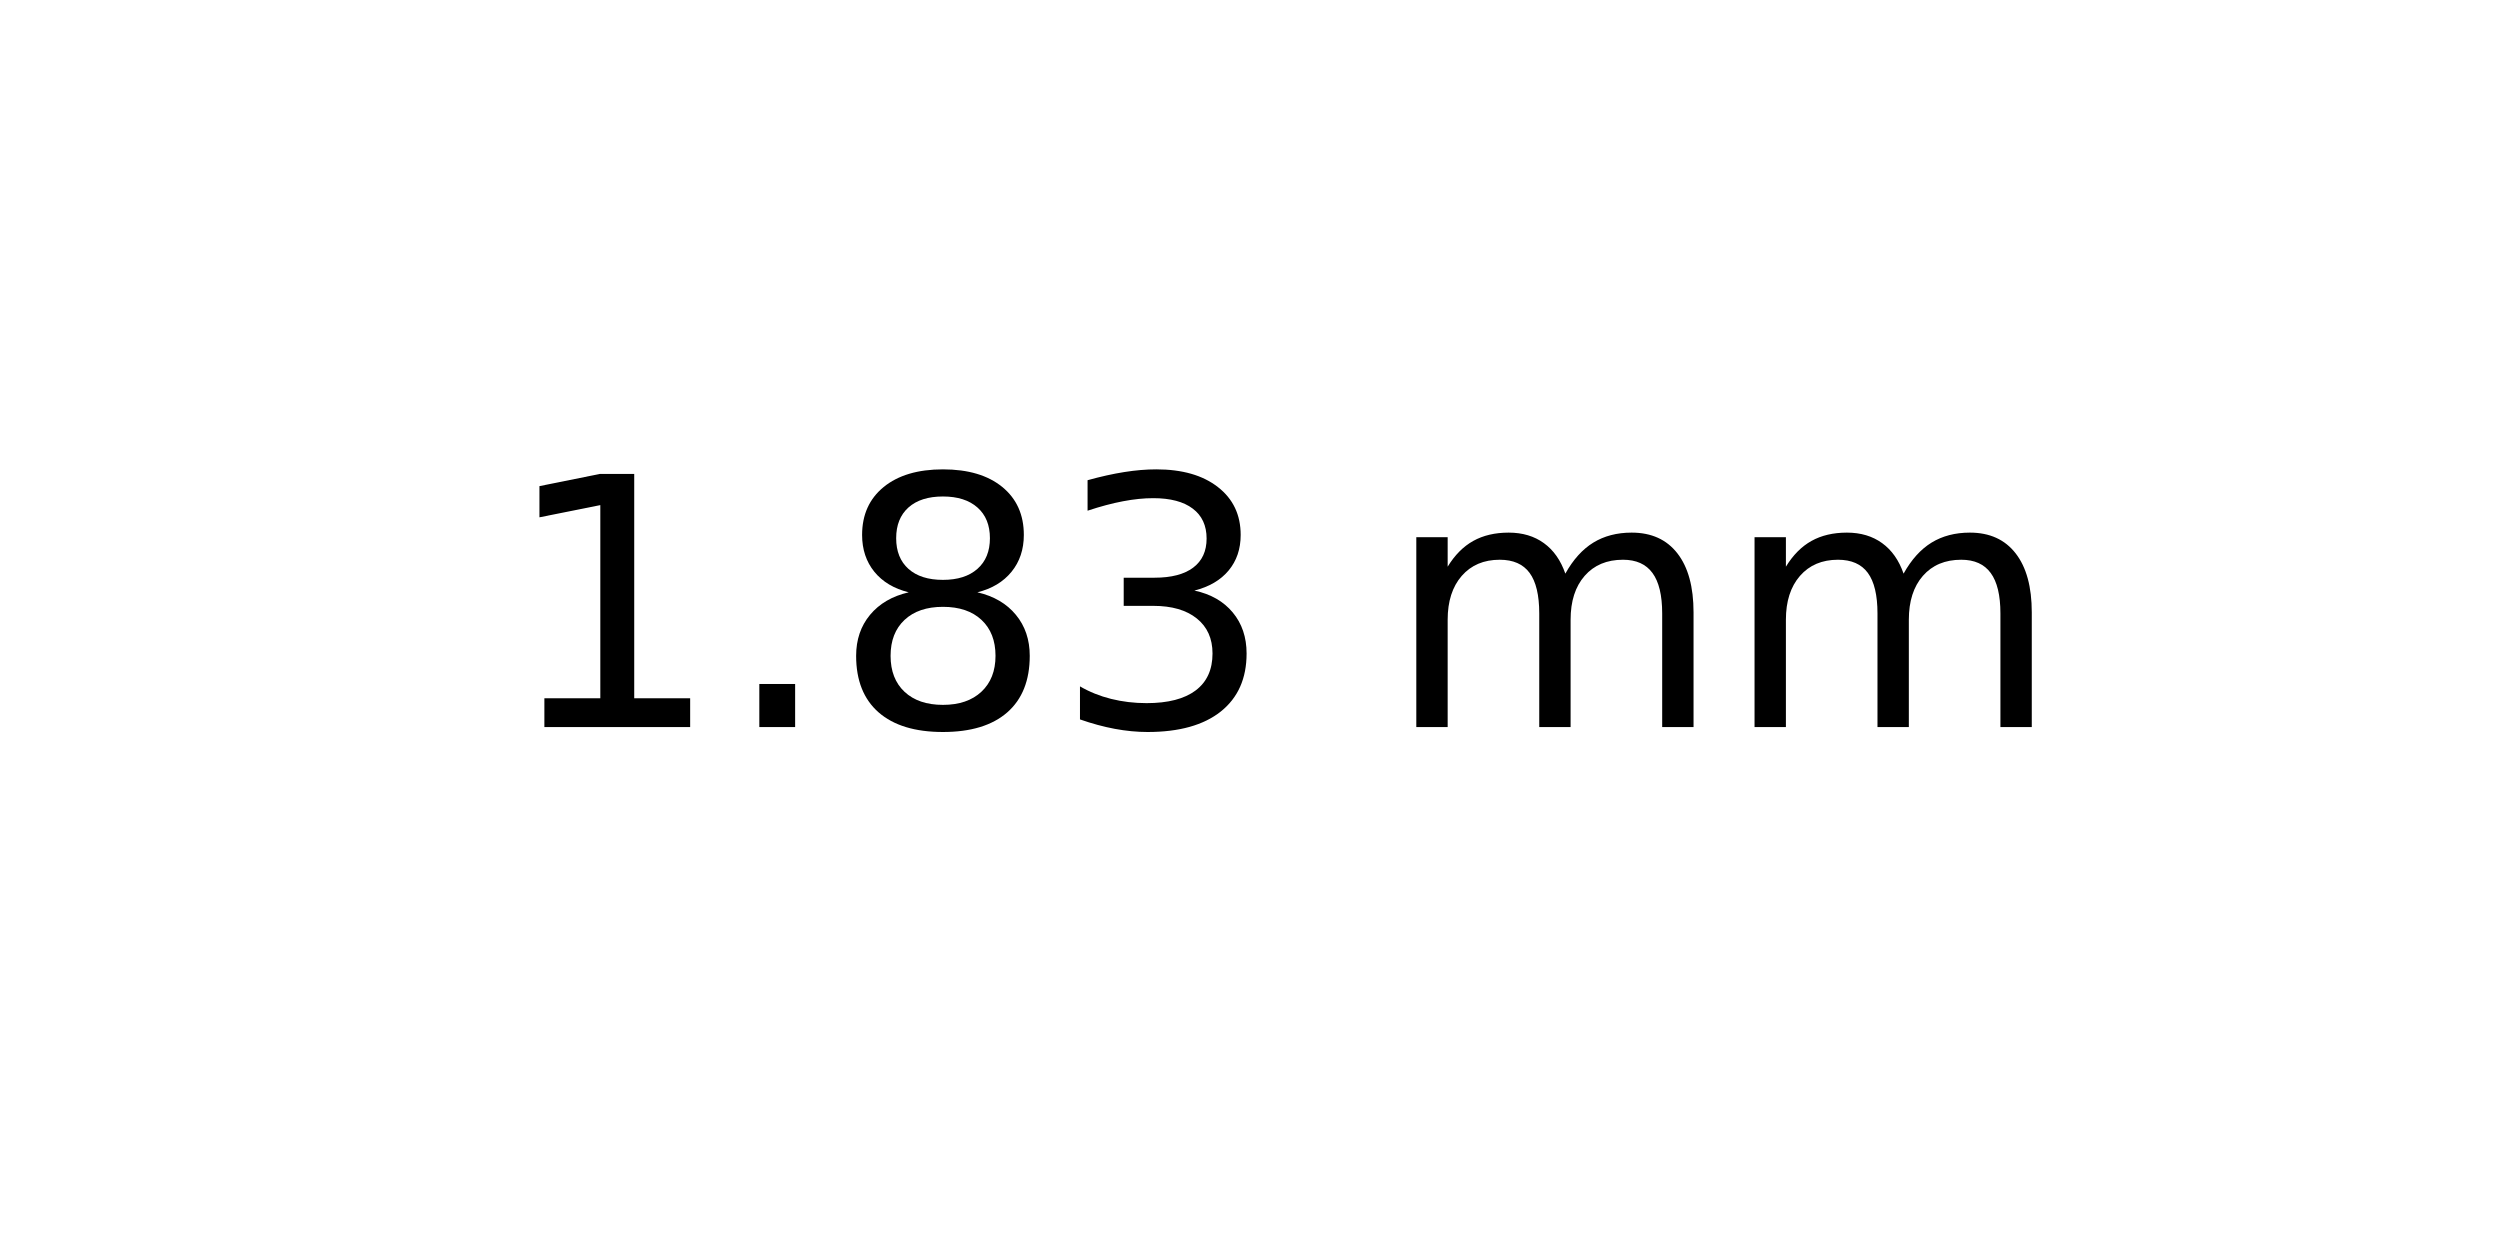
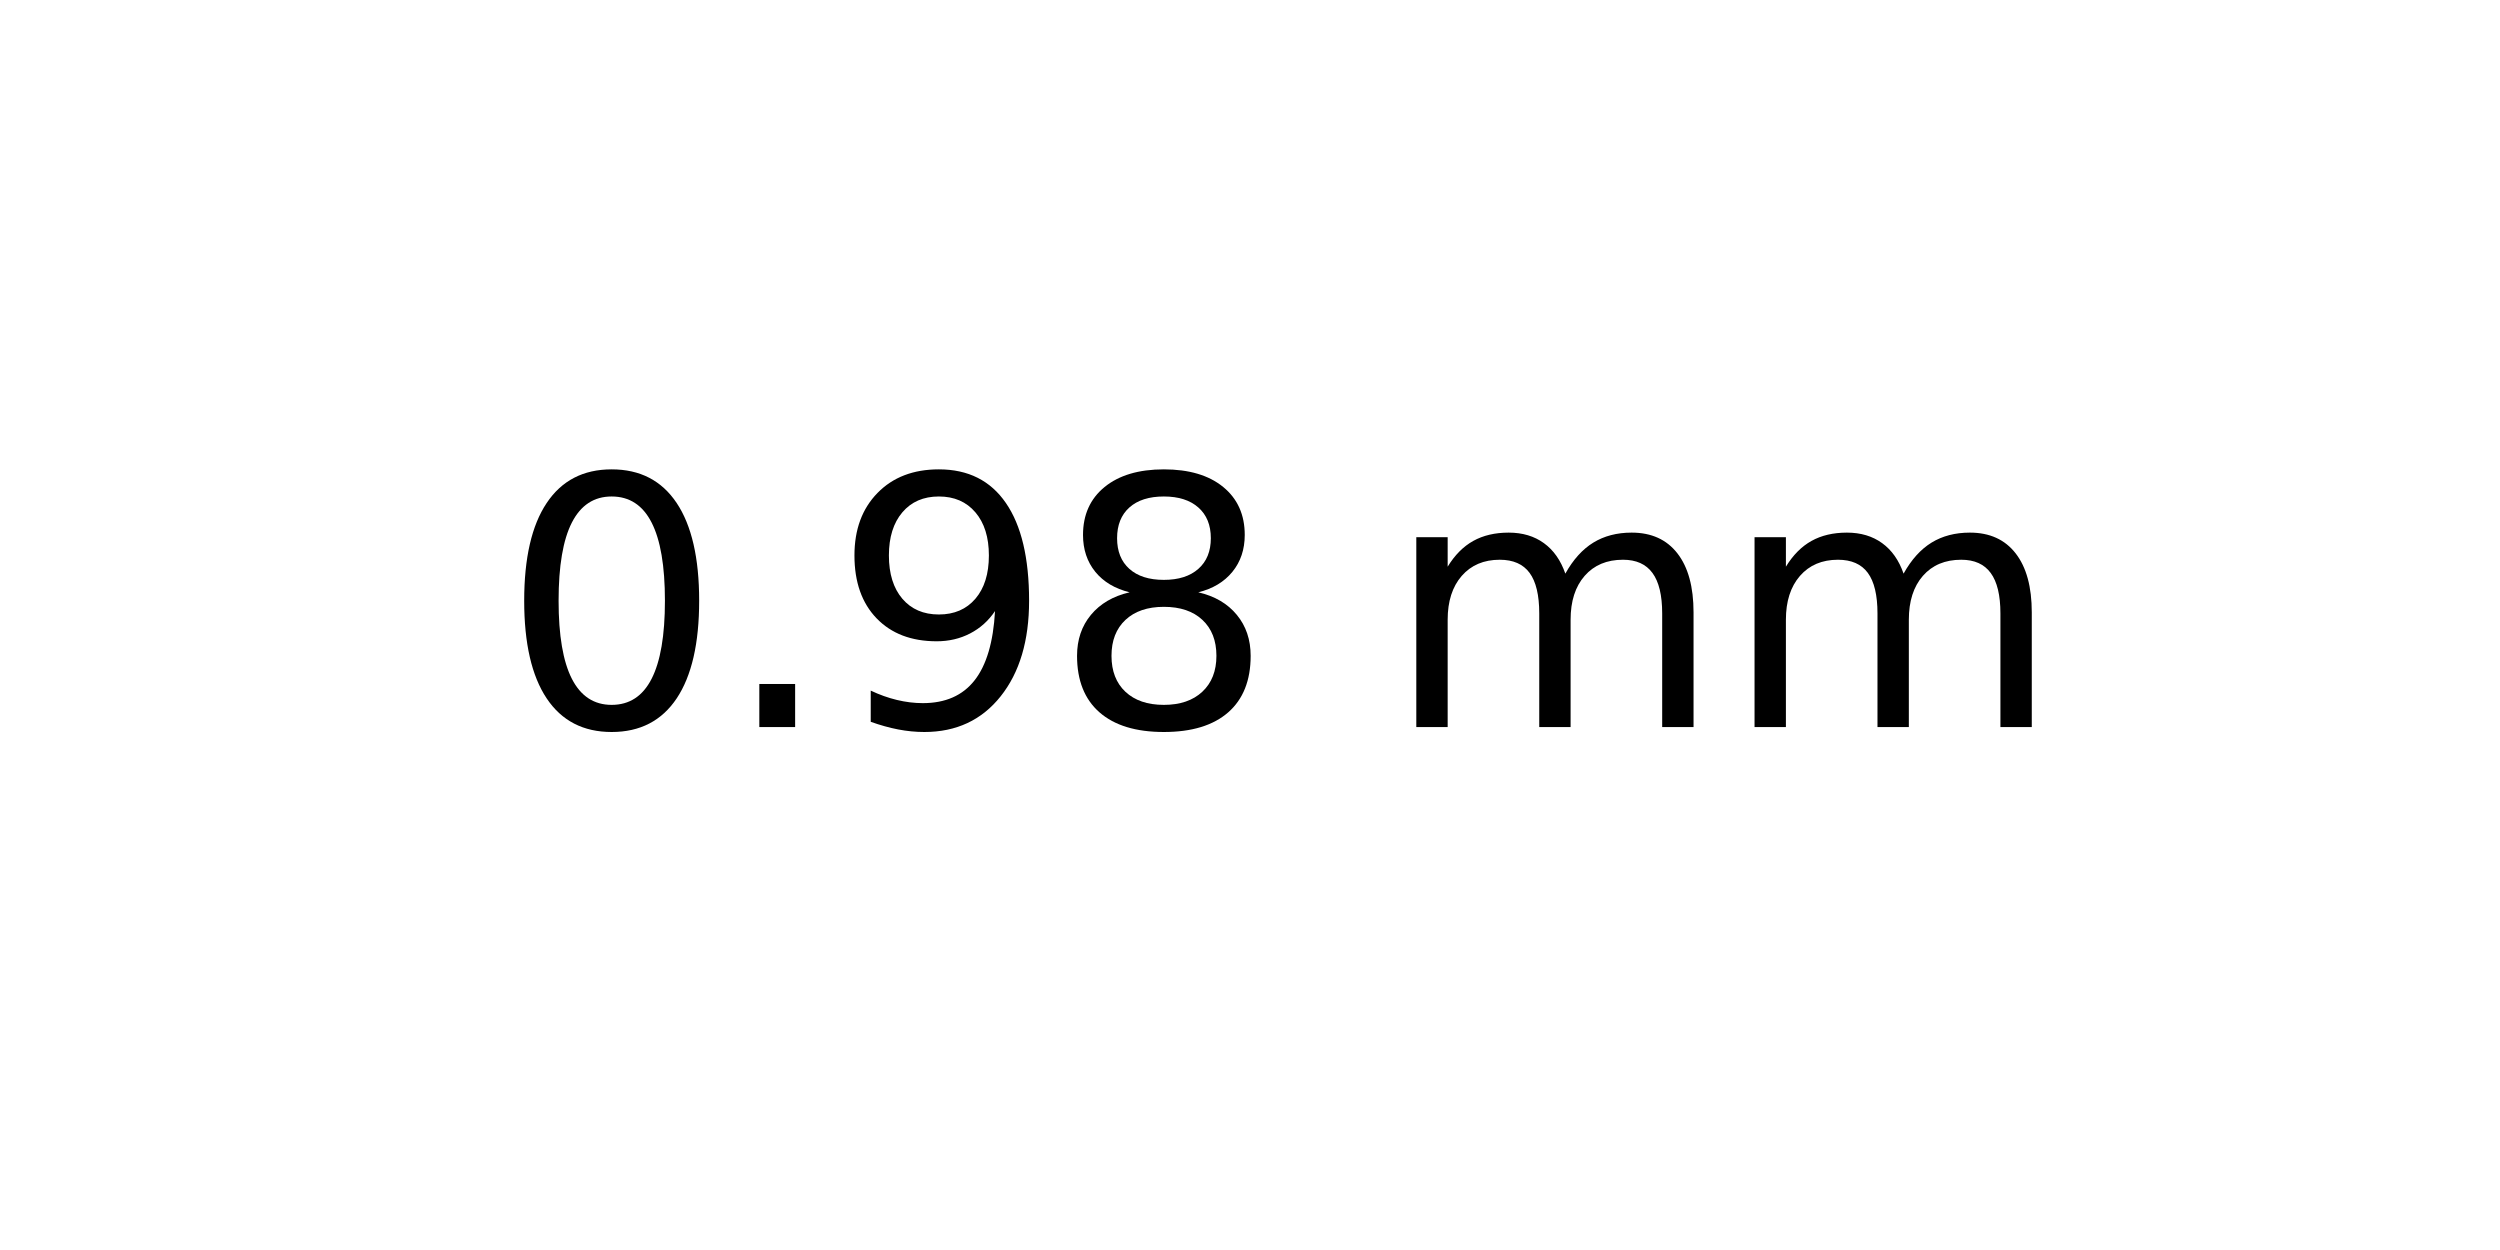
<svg xmlns="http://www.w3.org/2000/svg" xmlns:xlink="http://www.w3.org/1999/xlink" width="72pt" height="36pt" viewBox="0 0 72 36" version="1.1">
  <defs>
    <style type="text/css">*{stroke-linejoin: round; stroke-linecap: butt}</style>
  </defs>
  <g id="figure_1">
    <g id="axes_1">
      <g id="text_1">
        <g transform="translate(14.4375 20.93937) scale(0.1 -0.1)">
          <defs>
-             <path id="DejaVuSans-31" d="M 794 531  L 1825 531  L 1825 4091  L 703 3866  L 703 4441  L 1819 4666  L 2450 4666  L 2450 531  L 3481 531  L 3481 0  L 794 0  L 794 531  z " transform="scale(0.015625)" />
+             <path id="DejaVuSans-30" d="M 2034 4250  Q 1547 4250 1301 3770  Q 1056 3291 1056 2328  Q 1056 1369 1301 889  Q 1547 409 2034 409  Q 2525 409 2770 889  Q 3016 1369 3016 2328  Q 3016 3291 2770 3770  Q 2525 4250 2034 4250  z M 2034 4750  Q 2819 4750 3233 4129  Q 3647 3509 3647 2328  Q 3647 1150 3233 529  Q 2819 -91 2034 -91  Q 1250 -91 836 529  Q 422 1150 422 2328  Q 422 3509 836 4129  Q 1250 4750 2034 4750  z " transform="scale(0.015625)" />
            <path id="DejaVuSans-2e" d="M 684 794  L 1344 794  L 1344 0  L 684 0  L 684 794  z " transform="scale(0.015625)" />
+             <path id="DejaVuSans-39" d="M 703 97  L 703 672  Q 941 559 1184 500  Q 1428 441 1663 441  Q 2288 441 2617 861  Q 2947 1281 2994 2138  Q 2813 1869 2534 1725  Q 2256 1581 1919 1581  Q 1219 1581 811 2004  Q 403 2428 403 3163  Q 403 3881 828 4315  Q 1253 4750 1959 4750  Q 2769 4750 3195 4129  Q 3622 3509 3622 2328  Q 3622 1225 3098 567  Q 2575 -91 1691 -91  Q 1453 -91 1209 -44  Q 966 3 703 97  z M 1959 2075  Q 2384 2075 2632 2365  Q 2881 2656 2881 3163  Q 2881 3666 2632 3958  Q 2384 4250 1959 4250  Q 1534 4250 1286 3958  Q 1038 3666 1038 3163  Q 1038 2656 1286 2365  Q 1534 2075 1959 2075  z " transform="scale(0.015625)" />
            <path id="DejaVuSans-38" d="M 2034 2216  Q 1584 2216 1326 1975  Q 1069 1734 1069 1313  Q 1069 891 1326 650  Q 1584 409 2034 409  Q 2484 409 2743 651  Q 3003 894 3003 1313  Q 3003 1734 2745 1975  Q 2488 2216 2034 2216  z M 1403 2484  Q 997 2584 770 2862  Q 544 3141 544 3541  Q 544 4100 942 4425  Q 1341 4750 2034 4750  Q 2731 4750 3128 4425  Q 3525 4100 3525 3541  Q 3525 3141 3298 2862  Q 3072 2584 2669 2484  Q 3125 2378 3379 2068  Q 3634 1759 3634 1313  Q 3634 634 3220 271  Q 2806 -91 2034 -91  Q 1263 -91 848 271  Q 434 634 434 1313  Q 434 1759 690 2068  Q 947 2378 1403 2484  z M 1172 3481  Q 1172 3119 1398 2916  Q 1625 2713 2034 2713  Q 2441 2713 2670 2916  Q 2900 3119 2900 3481  Q 2900 3844 2670 4047  Q 2441 4250 2034 4250  Q 1625 4250 1398 4047  Q 1172 3844 1172 3481  z " transform="scale(0.015625)" />
-             <path id="DejaVuSans-33" d="M 2597 2516  Q 3050 2419 3304 2112  Q 3559 1806 3559 1356  Q 3559 666 3084 287  Q 2609 -91 1734 -91  Q 1441 -91 1130 -33  Q 819 25 488 141  L 488 750  Q 750 597 1062 519  Q 1375 441 1716 441  Q 2309 441 2620 675  Q 2931 909 2931 1356  Q 2931 1769 2642 2001  Q 2353 2234 1838 2234  L 1294 2234  L 1294 2753  L 1863 2753  Q 2328 2753 2575 2939  Q 2822 3125 2822 3475  Q 2822 3834 2567 4026  Q 2313 4219 1838 4219  Q 1578 4219 1281 4162  Q 984 4106 628 3988  L 628 4550  Q 988 4650 1302 4700  Q 1616 4750 1894 4750  Q 2613 4750 3031 4423  Q 3450 4097 3450 3541  Q 3450 3153 3228 2886  Q 3006 2619 2597 2516  z " transform="scale(0.015625)" />
            <path id="DejaVuSans-20" transform="scale(0.015625)" />
            <path id="DejaVuSans-6d" d="M 3328 2828  Q 3544 3216 3844 3400  Q 4144 3584 4550 3584  Q 5097 3584 5394 3201  Q 5691 2819 5691 2113  L 5691 0  L 5113 0  L 5113 2094  Q 5113 2597 4934 2840  Q 4756 3084 4391 3084  Q 3944 3084 3684 2787  Q 3425 2491 3425 1978  L 3425 0  L 2847 0  L 2847 2094  Q 2847 2600 2669 2842  Q 2491 3084 2119 3084  Q 1678 3084 1418 2786  Q 1159 2488 1159 1978  L 1159 0  L 581 0  L 581 3500  L 1159 3500  L 1159 2956  Q 1356 3278 1631 3431  Q 1906 3584 2284 3584  Q 2666 3584 2933 3390  Q 3200 3197 3328 2828  z " transform="scale(0.015625)" />
          </defs>
-           <use xlink:href="#DejaVuSans-31" />
+           <use xlink:href="#DejaVuSans-30" />
          <use xlink:href="#DejaVuSans-2e" x="63.623" />
-           <use xlink:href="#DejaVuSans-38" x="95.41" />
-           <use xlink:href="#DejaVuSans-33" x="159.033" />
+           <use xlink:href="#DejaVuSans-39" x="95.41" />
+           <use xlink:href="#DejaVuSans-38" x="159.033" />
          <use xlink:href="#DejaVuSans-20" x="222.656" />
          <use xlink:href="#DejaVuSans-6d" x="254.443" />
          <use xlink:href="#DejaVuSans-6d" x="351.855" />
        </g>
      </g>
    </g>
  </g>
</svg>
